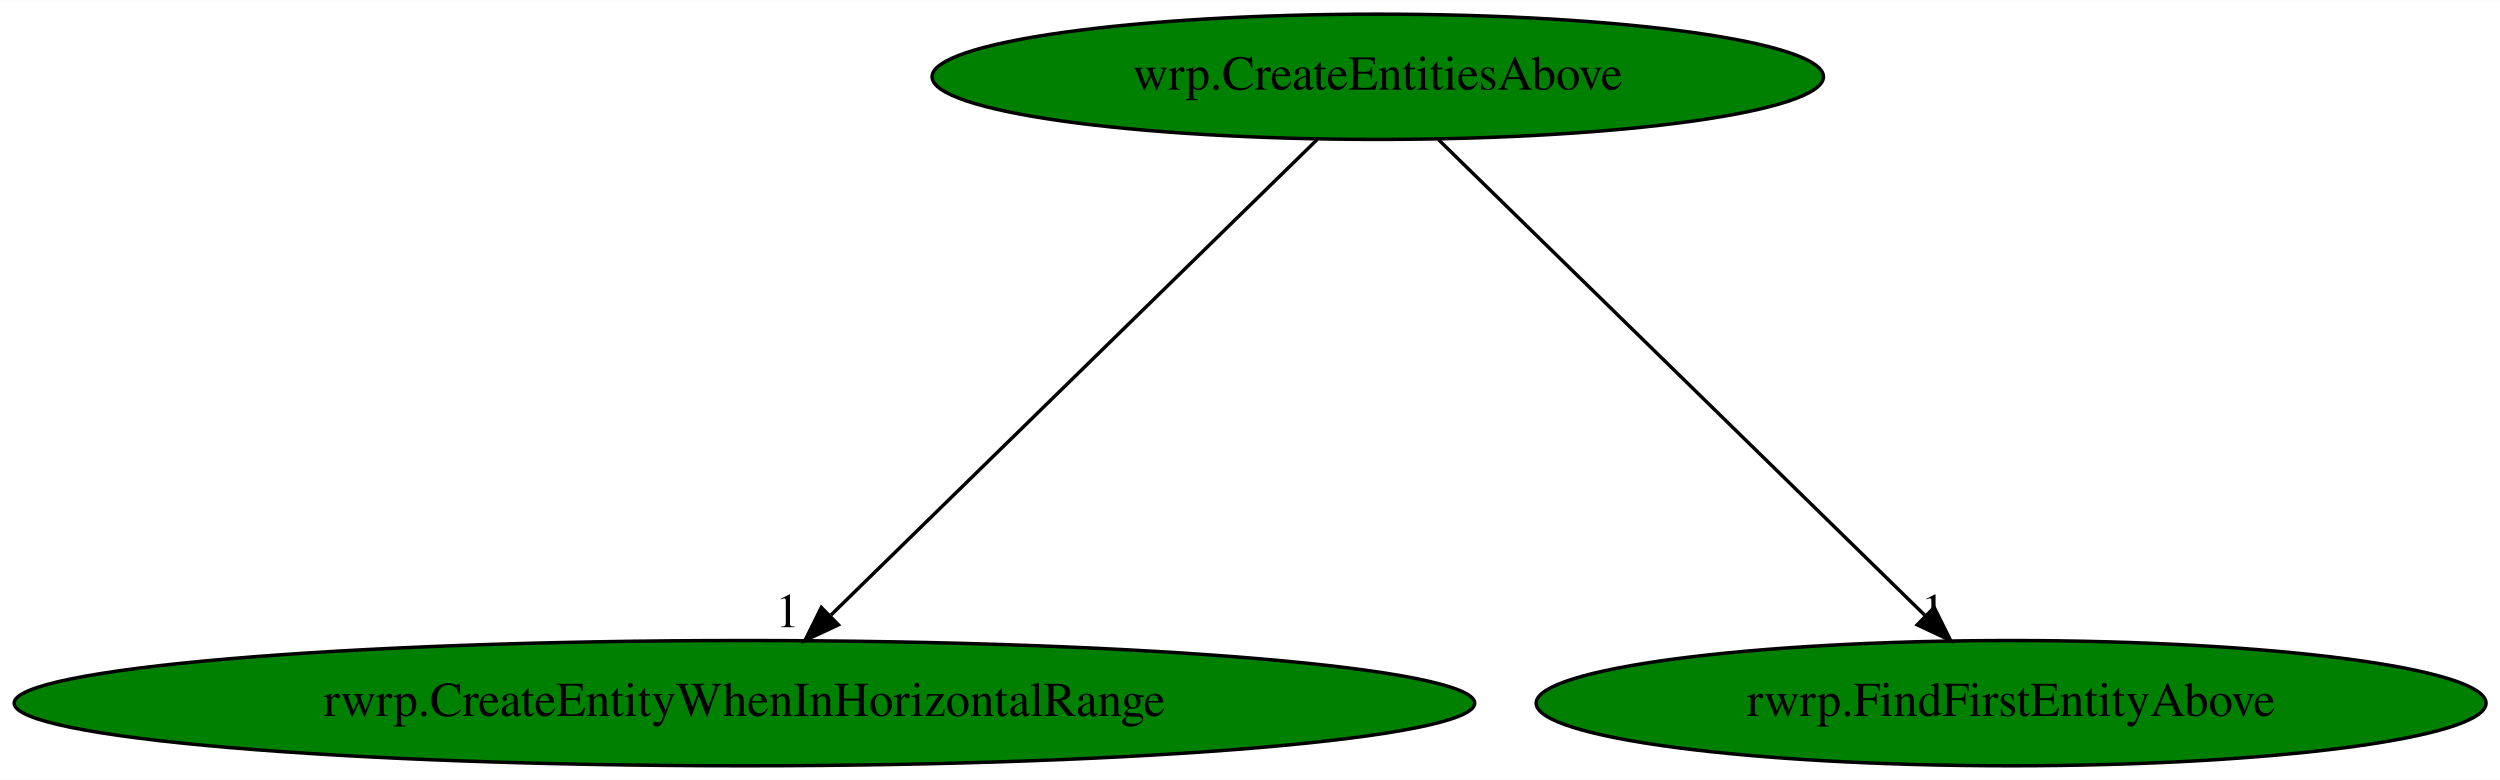
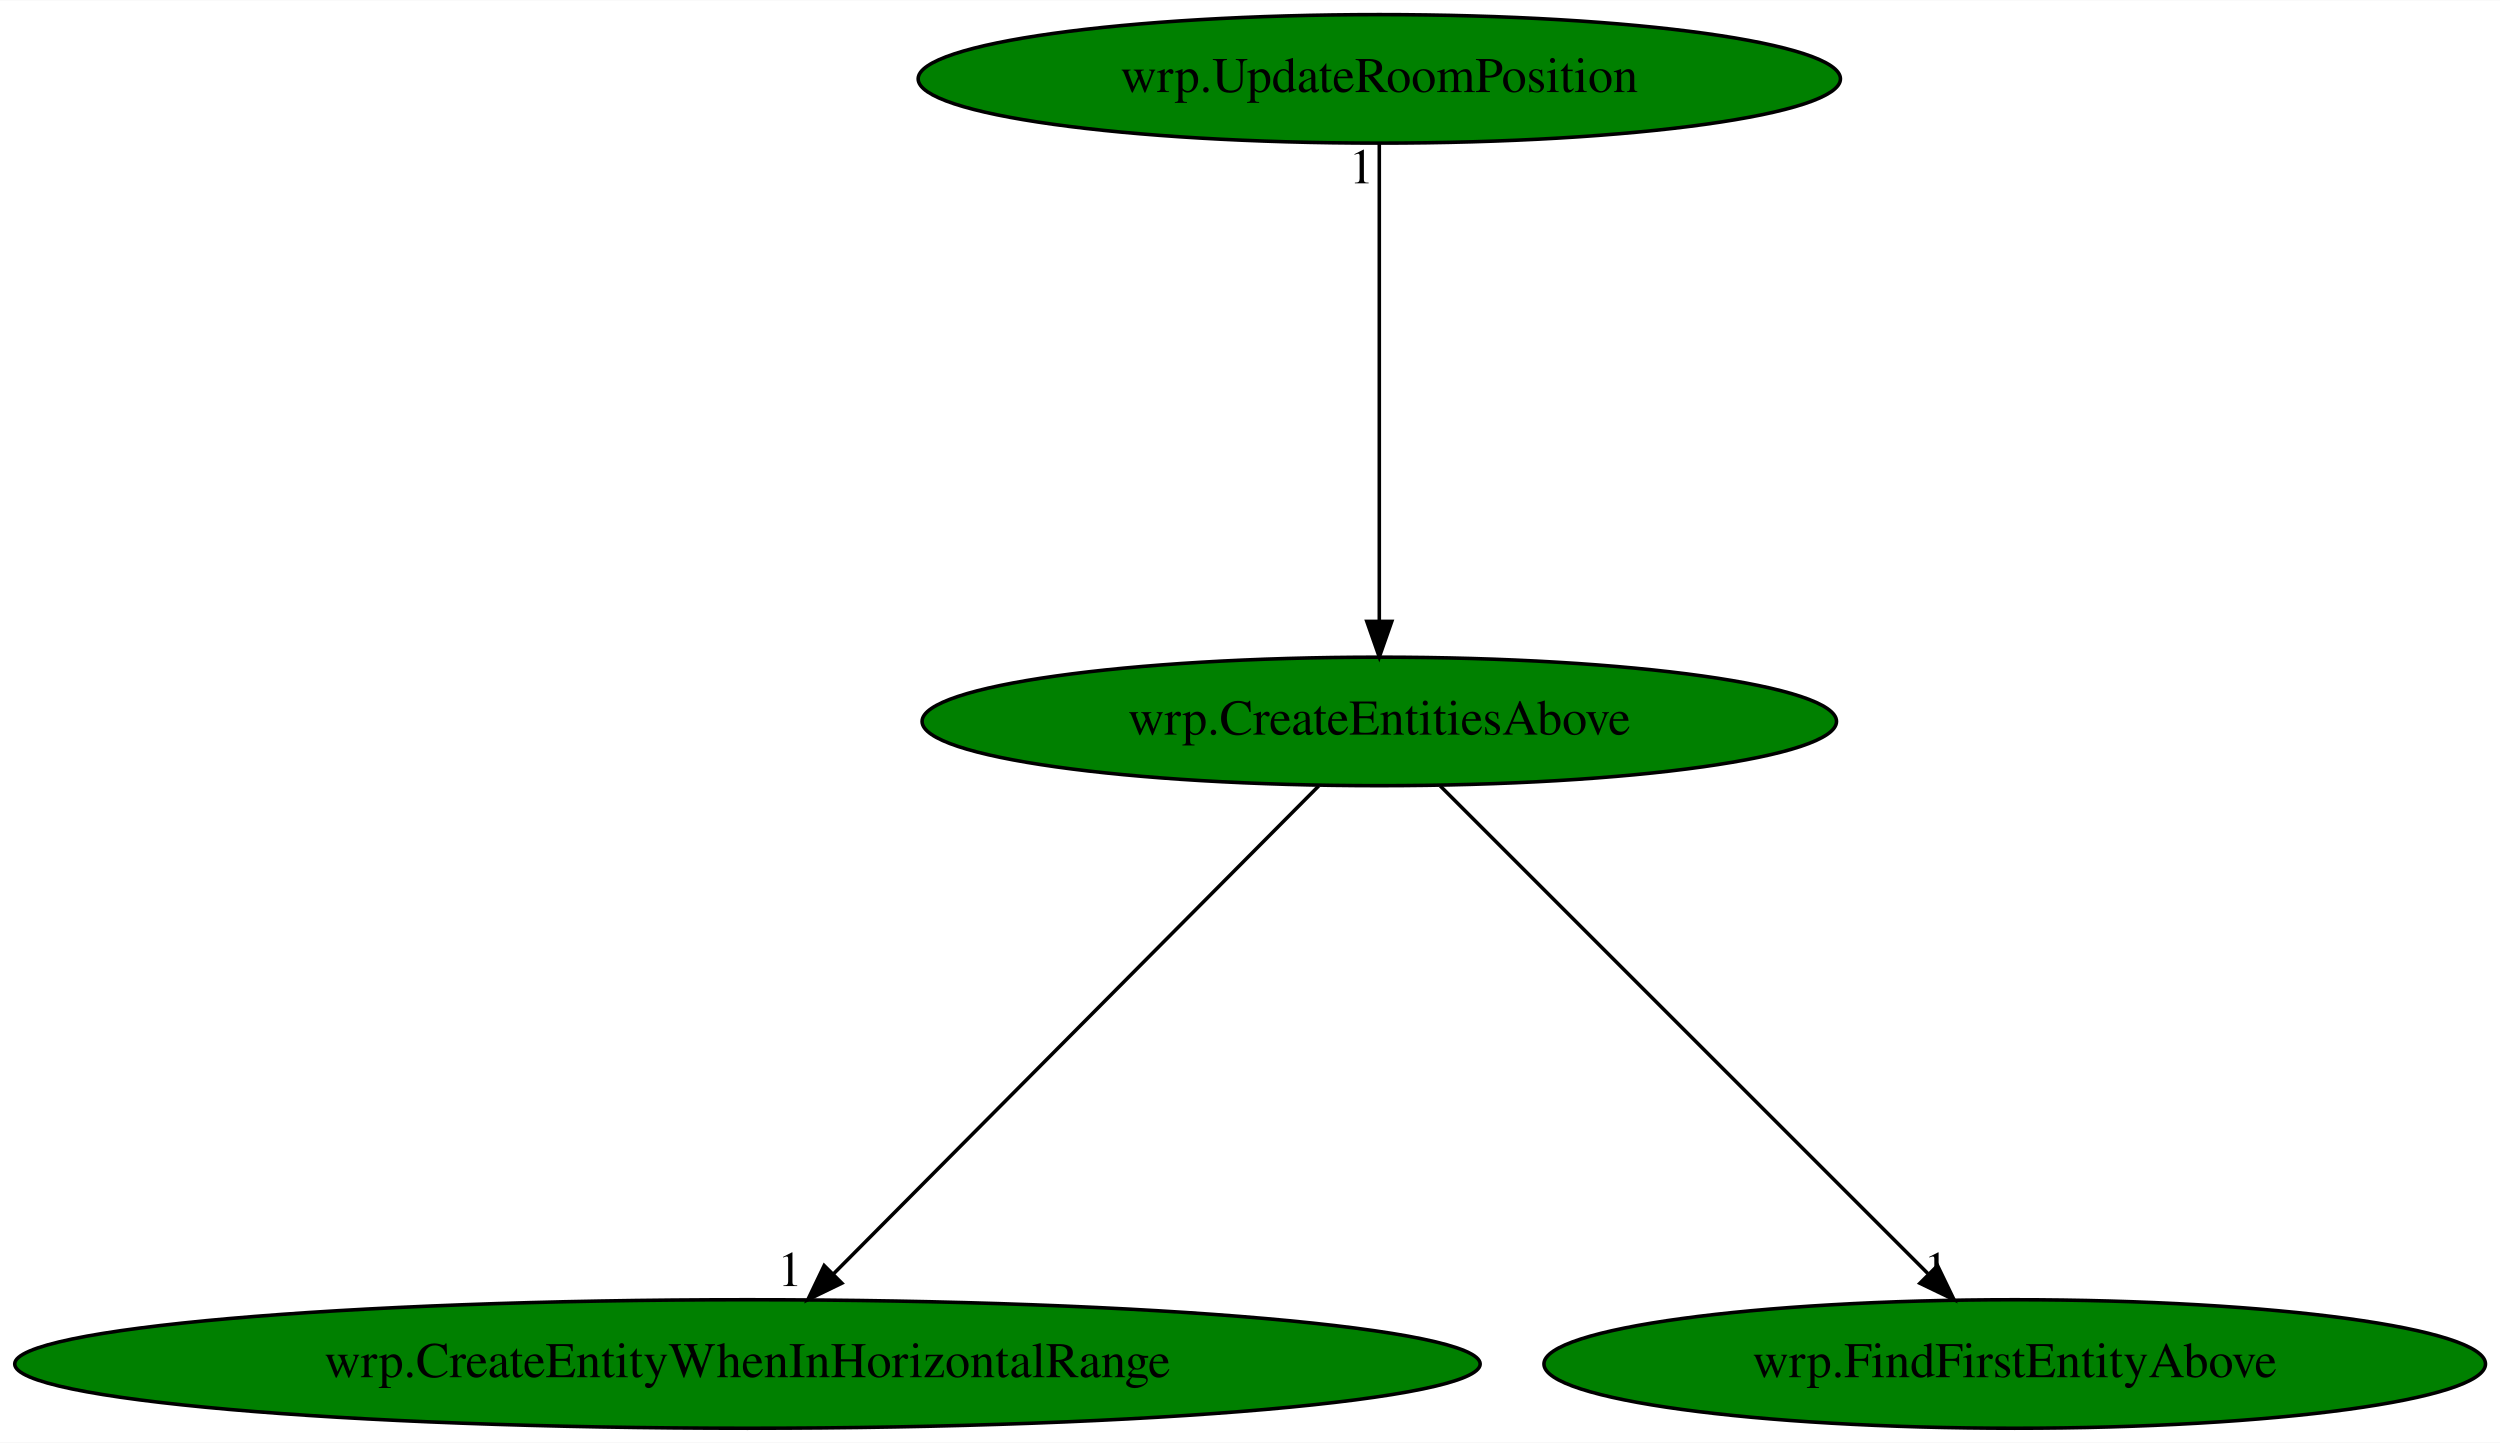
- <svg xmlns="http://www.w3.org/2000/svg" xmlns:xlink="http://www.w3.org/1999/xlink" width="718pt" height="224pt" viewBox="0.00 0.00 718.42 224.00">
-   <g id="graph0" class="graph" transform="scale(1 1) rotate(0) translate(4 220)">
-     <polygon fill="white" stroke="transparent" points="-4,4 -4,-220 714.42,-220 714.42,4 -4,4" />
+ <svg xmlns="http://www.w3.org/2000/svg" xmlns:xlink="http://www.w3.org/1999/xlink" width="700pt" height="404pt" viewBox="0.00 0.00 700.32 404.00">
+   <g id="graph0" class="graph" transform="scale(1 1) rotate(0) translate(4 400)">
+     <polygon fill="white" stroke="transparent" points="-4,4 -4,-400 696.32,-400 696.32,4 -4,4" />
    <g id="node1" class="node">
-       <ellipse fill="green" stroke="black" cx="391.93" cy="-198" rx="128.08" ry="18" />
-       <text text-anchor="middle" x="391.93" y="-194.3" font-family="Times,serif" font-size="14.00">wrp.CreateEntitiesAbove</text>
+       <ellipse fill="green" stroke="black" cx="382.38" cy="-198" rx="128.08" ry="18" />
+       <text text-anchor="middle" x="382.38" y="-194.3" font-family="Times,serif" font-size="14.00">wrp.CreateEntitiesAbove</text>
    </g>
    <g id="node2" class="node">
      <g id="a_node2">
-         <a xlink:href="rwrp.CreateEntityWhenInHorizontalRange.svg" xlink:title="rwrp.CreateEntityWhenInHorizontalRange">
-           <ellipse fill="green" stroke="black" cx="209.93" cy="-18" rx="209.86" ry="18" />
-           <text text-anchor="middle" x="209.93" y="-14.3" font-family="Times,serif" font-size="14.00">rwrp.CreateEntityWhenInHorizontalRange</text>
+         <a xlink:href="wrp.CreateEntityWhenInHorizontalRange.svg" xlink:title="wrp.CreateEntityWhenInHorizontalRange">
+           <ellipse fill="green" stroke="black" cx="205.38" cy="-18" rx="205.26" ry="18" />
+           <text text-anchor="middle" x="205.38" y="-14.3" font-family="Times,serif" font-size="14.00">wrp.CreateEntityWhenInHorizontalRange</text>
        </a>
      </g>
    </g>
    <g id="edge1" class="edge">
-       <path fill="none" stroke="black" d="M374.48,-179.93C342,-148.17 272.19,-79.89 234.79,-43.32" />
-       <polygon fill="black" stroke="black" points="236.93,-40.51 227.33,-36.02 232.03,-45.51 236.93,-40.51" />
-       <text text-anchor="middle" x="222.33" y="-39.82" font-family="Times,serif" font-size="14.00">1</text>
+       <path fill="none" stroke="black" d="M365.41,-179.93C333.82,-148.17 265.93,-79.89 229.56,-43.32" />
+       <polygon fill="black" stroke="black" points="231.83,-40.64 222.3,-36.02 226.87,-45.57 231.83,-40.64" />
+       <text text-anchor="middle" x="217.3" y="-39.82" font-family="Times,serif" font-size="14.00">1</text>
    </g>
    <g id="node3" class="node">
      <g id="a_node3">
-         <a xlink:href="rwrp.FindFirstEntityAbove.svg" xlink:title="rwrp.FindFirstEntityAbove">
-           <ellipse fill="green" stroke="black" cx="573.93" cy="-18" rx="136.48" ry="18" />
-           <text text-anchor="middle" x="573.93" y="-14.3" font-family="Times,serif" font-size="14.00">rwrp.FindFirstEntityAbove</text>
+         <a xlink:href="wrp.FindFirstEntityAbove.svg" xlink:title="wrp.FindFirstEntityAbove">
+           <ellipse fill="green" stroke="black" cx="560.38" cy="-18" rx="131.88" ry="18" />
+           <text text-anchor="middle" x="560.38" y="-14.3" font-family="Times,serif" font-size="14.00">wrp.FindFirstEntityAbove</text>
        </a>
      </g>
    </g>
    <g id="edge2" class="edge">
-       <path fill="none" stroke="black" d="M409.38,-179.93C441.86,-148.17 511.67,-79.89 549.07,-43.32" />
-       <polygon fill="black" stroke="black" points="551.83,-45.51 556.53,-36.02 546.94,-40.51 551.83,-45.51" />
-       <text text-anchor="middle" x="551.53" y="-39.82" font-family="Times,serif" font-size="14.00">1</text>
+       <path fill="none" stroke="black" d="M399.45,-179.93C431.21,-148.17 499.49,-79.89 536.07,-43.32" />
+       <polygon fill="black" stroke="black" points="538.77,-45.56 543.37,-36.02 533.82,-40.61 538.77,-45.56" />
+       <text text-anchor="middle" x="538.37" y="-39.82" font-family="Times,serif" font-size="14.00">1</text>
+     </g>
+     <g id="node4" class="node">
+       <g id="a_node4">
+         <a xlink:href="wrp.UpdateRoomPosition.svg" xlink:title="wrp.UpdateRoomPosition">
+           <ellipse fill="green" stroke="black" cx="382.38" cy="-378" rx="129.18" ry="18" />
+           <text text-anchor="middle" x="382.38" y="-374.3" font-family="Times,serif" font-size="14.00">wrp.UpdateRoomPosition</text>
+         </a>
+       </g>
+     </g>
+     <g id="edge3" class="edge">
+       <path fill="none" stroke="black" d="M382.38,-359.93C382.38,-328.97 382.38,-263.3 382.38,-226.13" />
+       <polygon fill="black" stroke="black" points="385.88,-226.02 382.38,-216.02 378.88,-226.02 385.88,-226.02" />
+       <text text-anchor="middle" x="377.38" y="-348.73" font-family="Times,serif" font-size="14.00">1</text>
    </g>
  </g>
</svg>
